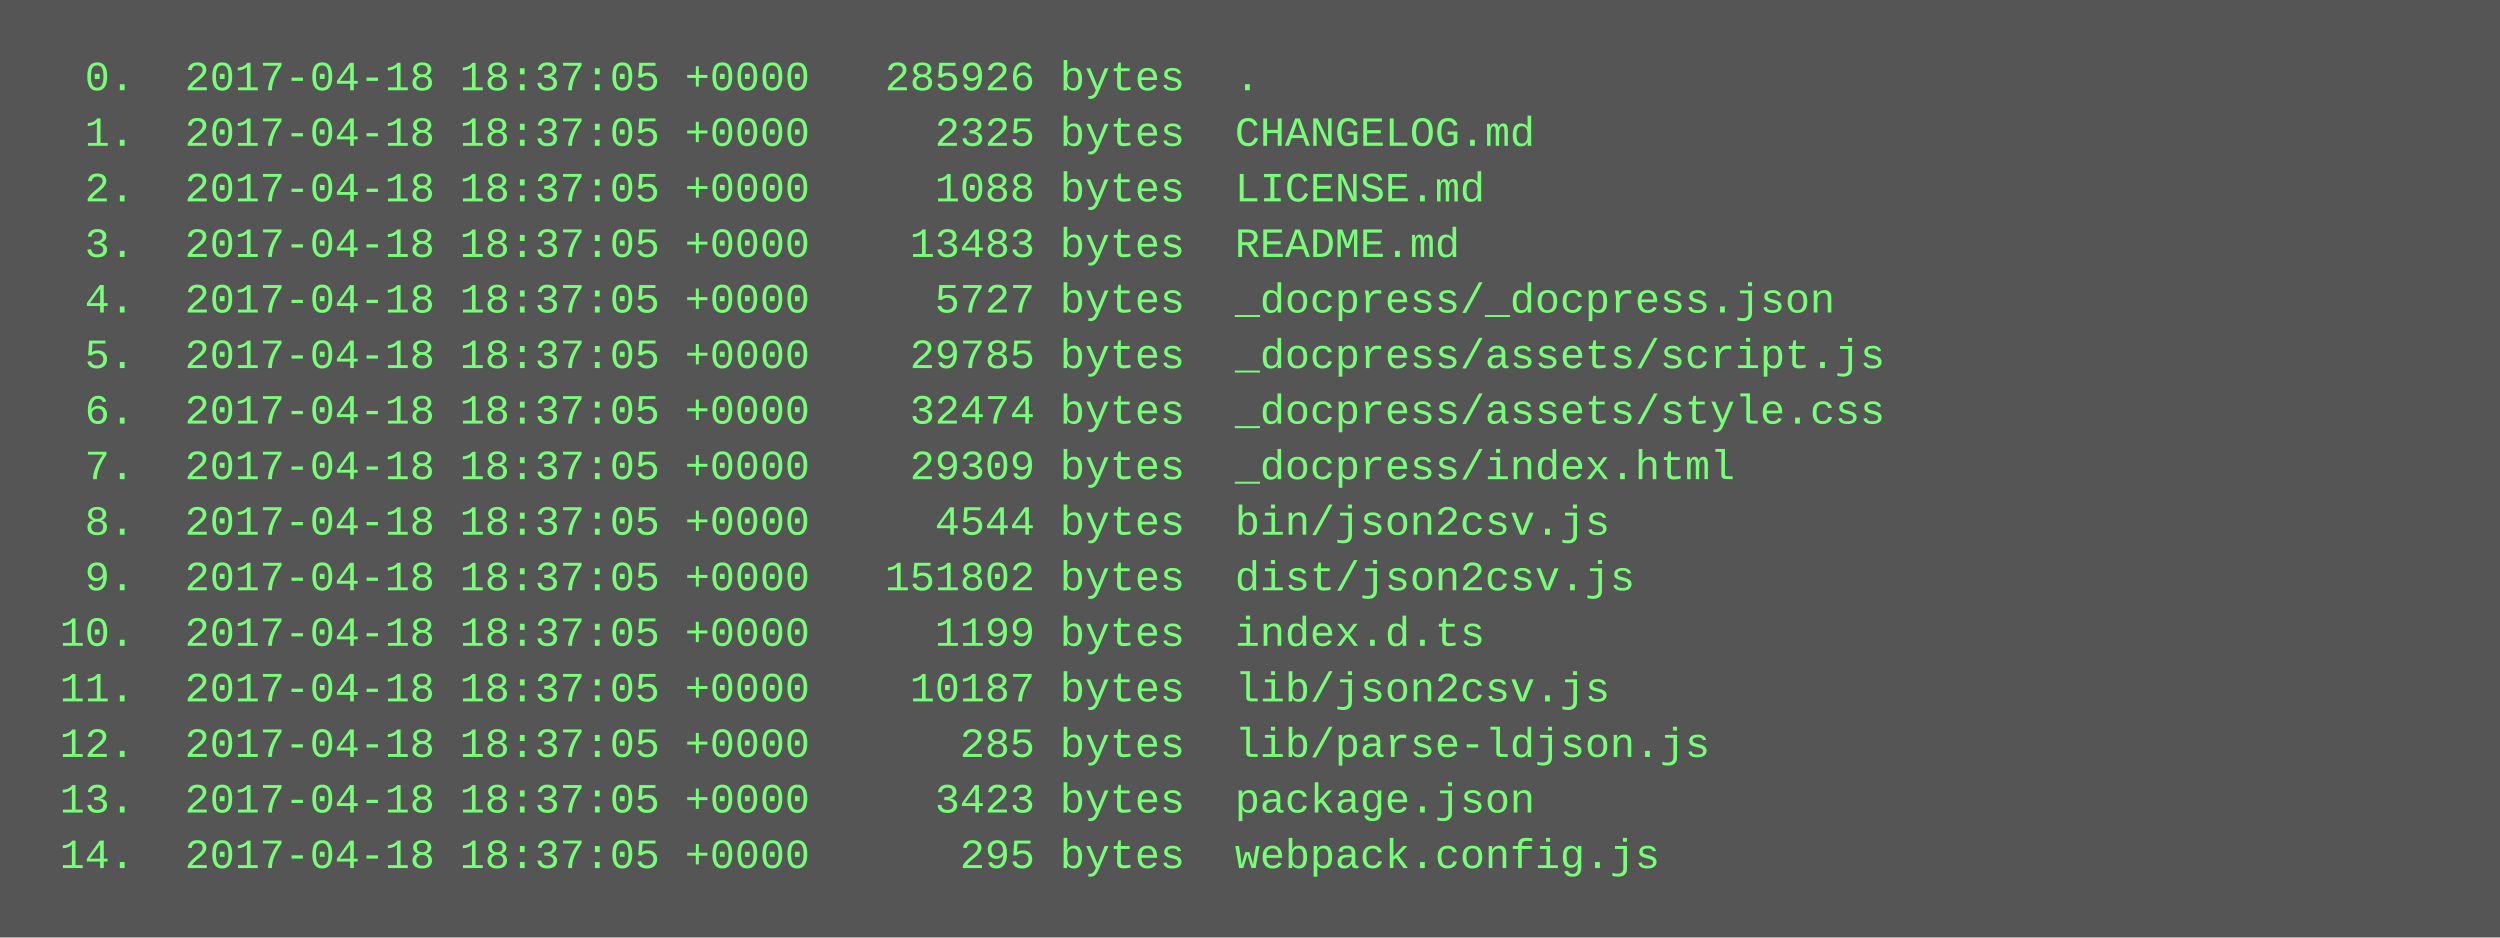
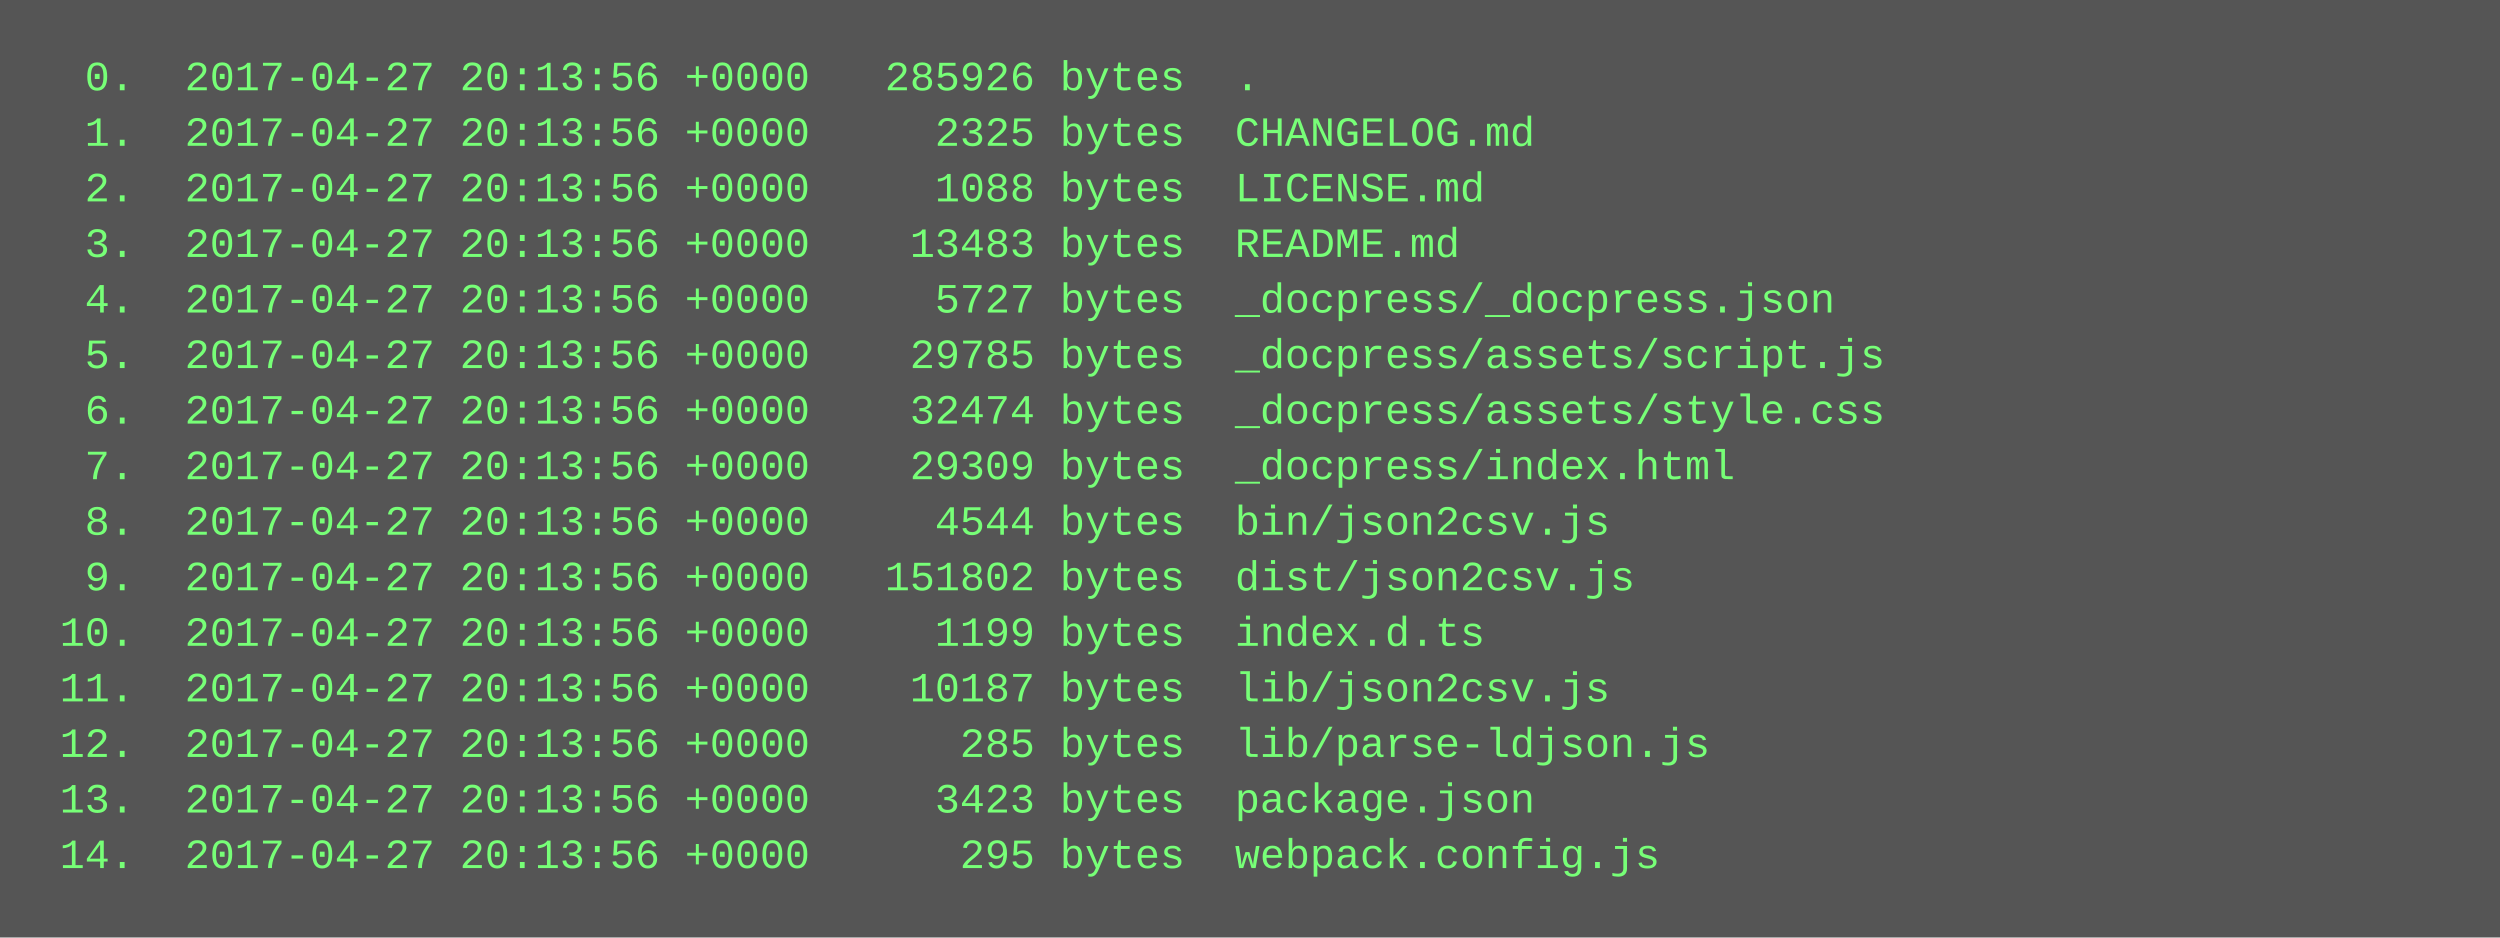
<svg xmlns="http://www.w3.org/2000/svg" height="270" width="720">
  <rect height="270" fill="#555" width="720" />
  <text fill="#7f7" font-family="Courier New" font-size="12" xml:space="preserve">
-     <tspan x="10" y="26">  0.  2017-04-18 18:37:05 +0000   285926 bytes  .</tspan>
-     <tspan x="10" y="42">  1.  2017-04-18 18:37:05 +0000     2325 bytes  CHANGELOG.md</tspan>
-     <tspan x="10" y="58">  2.  2017-04-18 18:37:05 +0000     1088 bytes  LICENSE.md</tspan>
-     <tspan x="10" y="74">  3.  2017-04-18 18:37:05 +0000    13483 bytes  README.md</tspan>
-     <tspan x="10" y="90">  4.  2017-04-18 18:37:05 +0000     5727 bytes  _docpress/_docpress.json</tspan>
-     <tspan x="10" y="106">  5.  2017-04-18 18:37:05 +0000    29785 bytes  _docpress/assets/script.js</tspan>
-     <tspan x="10" y="122">  6.  2017-04-18 18:37:05 +0000    32474 bytes  _docpress/assets/style.css</tspan>
-     <tspan x="10" y="138">  7.  2017-04-18 18:37:05 +0000    29309 bytes  _docpress/index.html</tspan>
-     <tspan x="10" y="154">  8.  2017-04-18 18:37:05 +0000     4544 bytes  bin/json2csv.js</tspan>
-     <tspan x="10" y="170">  9.  2017-04-18 18:37:05 +0000   151802 bytes  dist/json2csv.js</tspan>
-     <tspan x="10" y="186"> 10.  2017-04-18 18:37:05 +0000     1199 bytes  index.d.ts</tspan>
-     <tspan x="10" y="202"> 11.  2017-04-18 18:37:05 +0000    10187 bytes  lib/json2csv.js</tspan>
-     <tspan x="10" y="218"> 12.  2017-04-18 18:37:05 +0000      285 bytes  lib/parse-ldjson.js</tspan>
-     <tspan x="10" y="234"> 13.  2017-04-18 18:37:05 +0000     3423 bytes  package.json</tspan>
-     <tspan x="10" y="250"> 14.  2017-04-18 18:37:05 +0000      295 bytes  webpack.config.js</tspan>
+     <tspan x="10" y="26">  0.  2017-04-27 20:13:56 +0000   285926 bytes  .</tspan>
+     <tspan x="10" y="42">  1.  2017-04-27 20:13:56 +0000     2325 bytes  CHANGELOG.md</tspan>
+     <tspan x="10" y="58">  2.  2017-04-27 20:13:56 +0000     1088 bytes  LICENSE.md</tspan>
+     <tspan x="10" y="74">  3.  2017-04-27 20:13:56 +0000    13483 bytes  README.md</tspan>
+     <tspan x="10" y="90">  4.  2017-04-27 20:13:56 +0000     5727 bytes  _docpress/_docpress.json</tspan>
+     <tspan x="10" y="106">  5.  2017-04-27 20:13:56 +0000    29785 bytes  _docpress/assets/script.js</tspan>
+     <tspan x="10" y="122">  6.  2017-04-27 20:13:56 +0000    32474 bytes  _docpress/assets/style.css</tspan>
+     <tspan x="10" y="138">  7.  2017-04-27 20:13:56 +0000    29309 bytes  _docpress/index.html</tspan>
+     <tspan x="10" y="154">  8.  2017-04-27 20:13:56 +0000     4544 bytes  bin/json2csv.js</tspan>
+     <tspan x="10" y="170">  9.  2017-04-27 20:13:56 +0000   151802 bytes  dist/json2csv.js</tspan>
+     <tspan x="10" y="186"> 10.  2017-04-27 20:13:56 +0000     1199 bytes  index.d.ts</tspan>
+     <tspan x="10" y="202"> 11.  2017-04-27 20:13:56 +0000    10187 bytes  lib/json2csv.js</tspan>
+     <tspan x="10" y="218"> 12.  2017-04-27 20:13:56 +0000      285 bytes  lib/parse-ldjson.js</tspan>
+     <tspan x="10" y="234"> 13.  2017-04-27 20:13:56 +0000     3423 bytes  package.json</tspan>
+     <tspan x="10" y="250"> 14.  2017-04-27 20:13:56 +0000      295 bytes  webpack.config.js</tspan>
  </text>
</svg>
